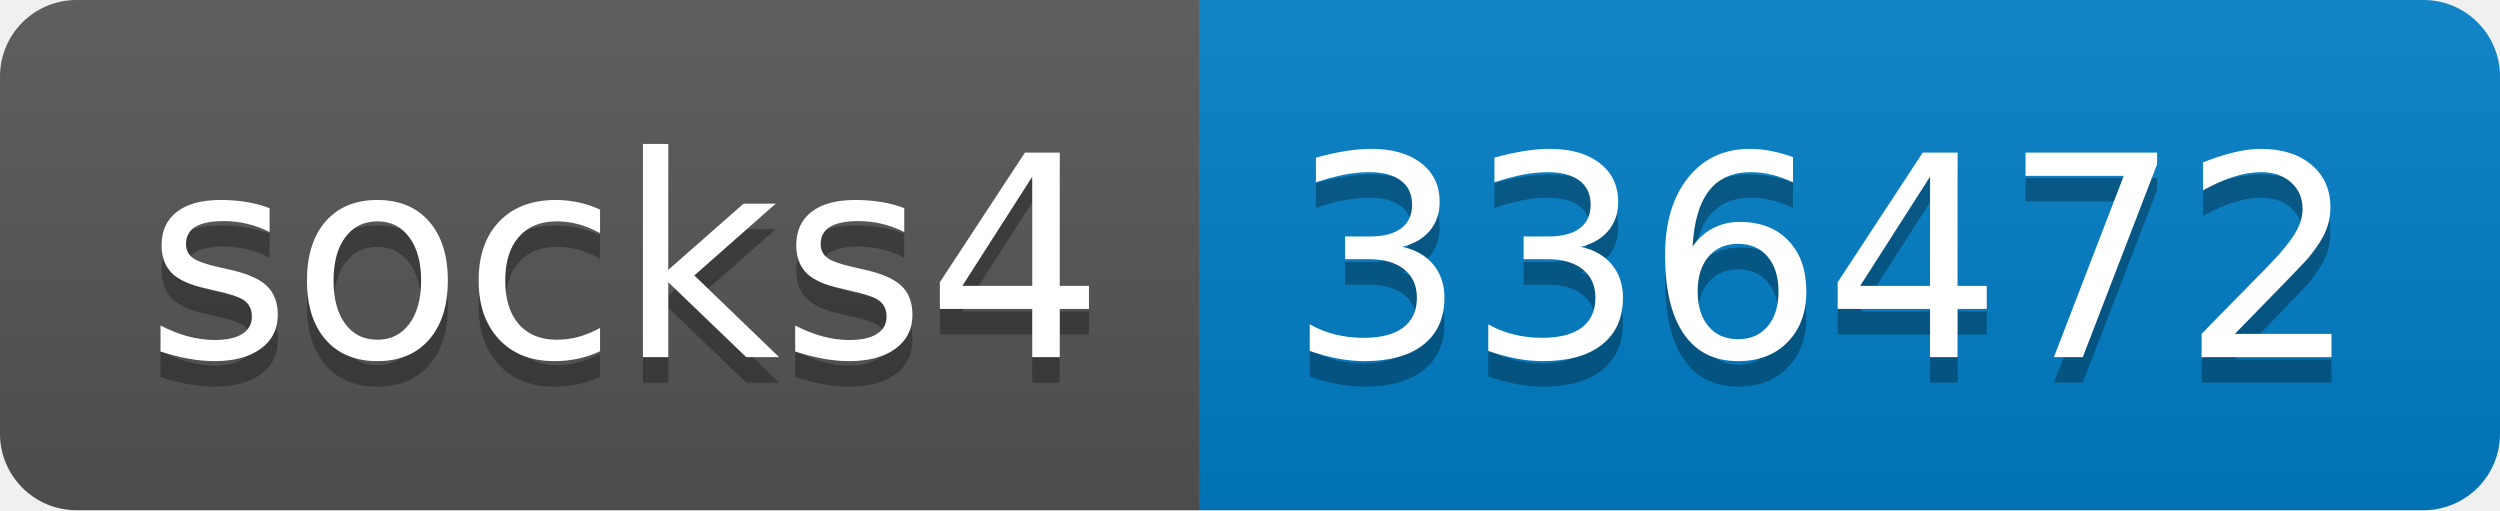
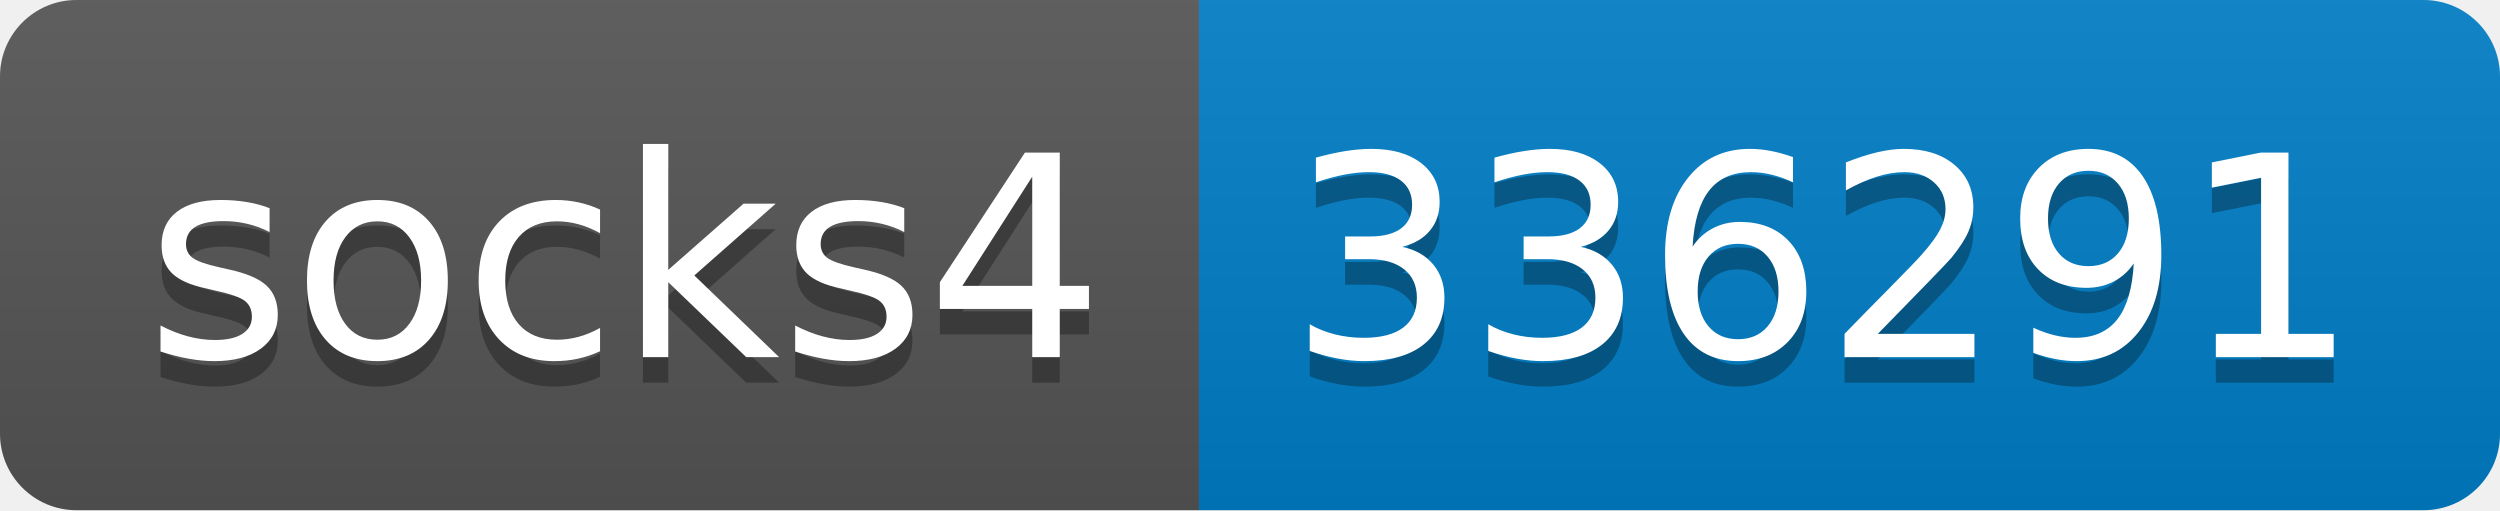
- <svg xmlns="http://www.w3.org/2000/svg" width="98" height="20" role="img" aria-label="socks4: 336472">
+ <svg xmlns="http://www.w3.org/2000/svg" width="98" height="20" role="img" aria-label="socks4: 336291">
  <linearGradient id="s" x2="0" y2="100%">
    <stop offset="0" stop-color="#bbb" stop-opacity=".1" />
    <stop offset="1" stop-opacity=".1" />
  </linearGradient>
  <clipPath id="r">
    <rect width="98" height="20" rx="3" fill="#fff" />
  </clipPath>
  <g clip-path="url(#r)">
    <rect width="47" height="20" fill="#555" />
    <rect x="47" width="51" height="20" fill="#007ec6" />
    <rect width="98" height="20" fill="url(#s)" />
  </g>
  <g fill="#fff" text-anchor="middle" font-family="Verdana,Geneva,DejaVu Sans,sans-serif" text-rendering="geometricPrecision" font-size="110">
    <text aria-hidden="true" x="245" y="150" fill="#010101" fill-opacity=".3" transform="scale(.1)" textLength="370">socks4</text>
    <text x="245" y="140" transform="scale(.1)" fill="#fff" textLength="370">socks4</text>
-     <text aria-hidden="true" x="715" y="150" fill="#010101" fill-opacity=".3" transform="scale(.1)" textLength="410">336472</text>
-     <text x="715" y="140" transform="scale(.1)" fill="#fff" textLength="410">336472</text>
+     <text aria-hidden="true" x="715" y="150" fill="#010101" fill-opacity=".3" transform="scale(.1)" textLength="410">336291</text>
+     <text x="715" y="140" transform="scale(.1)" fill="#fff" textLength="410">336291</text>
  </g>
</svg>
